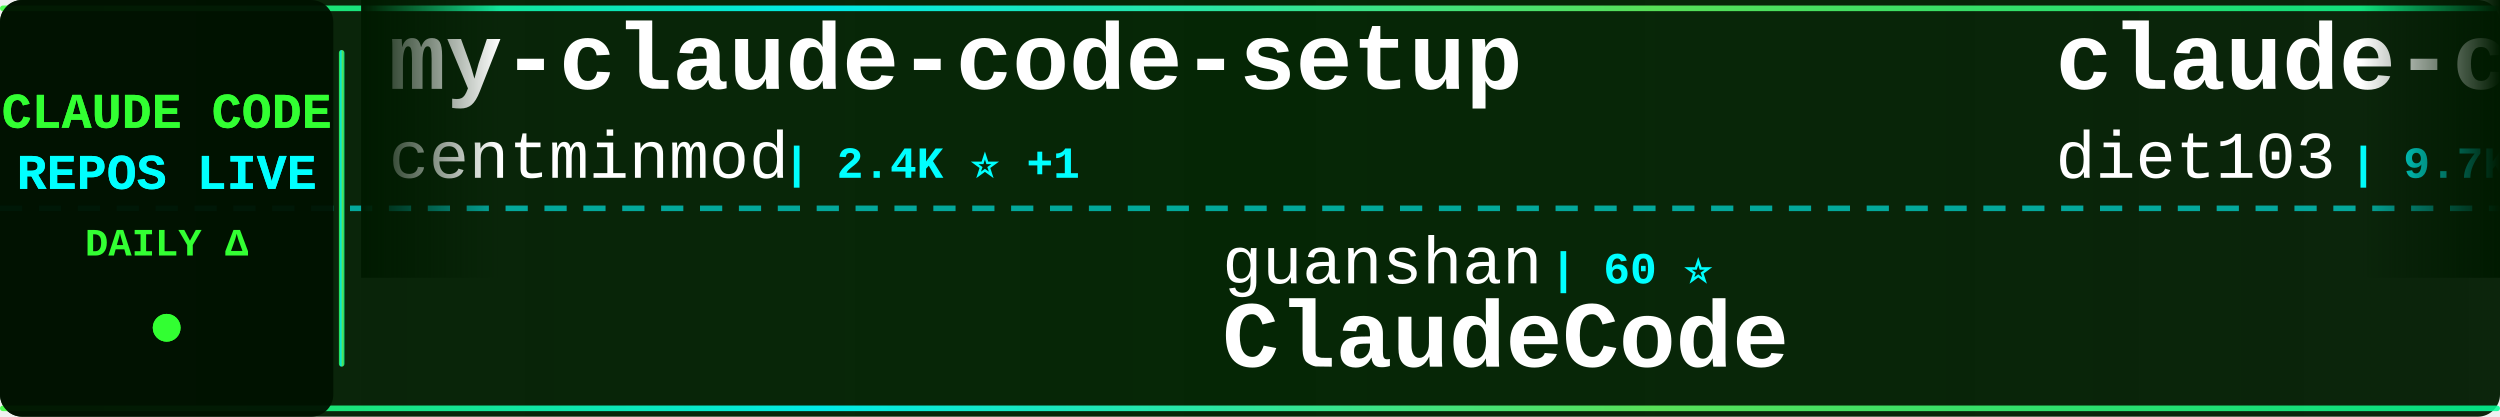
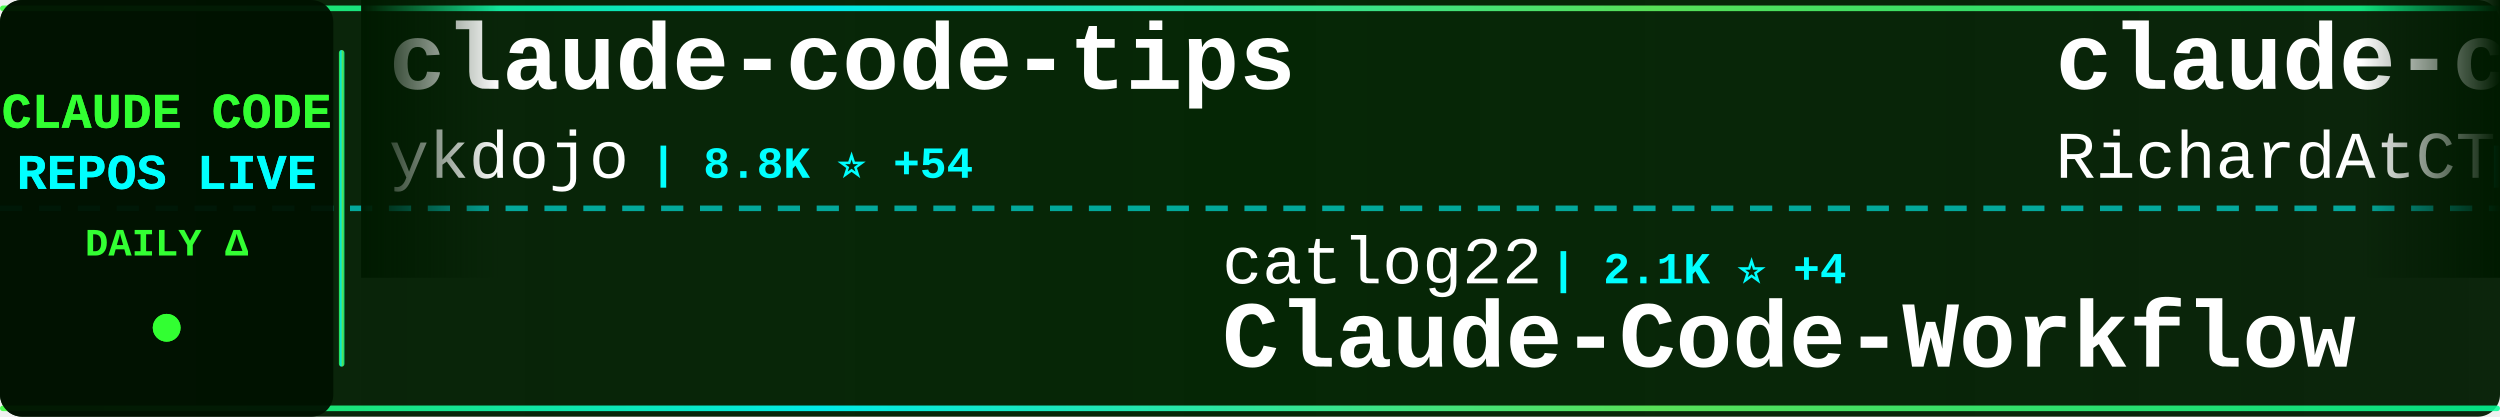
<svg xmlns="http://www.w3.org/2000/svg" width="900" height="150">
  <defs>
    <linearGradient id="tickerBg" x1="0%" y1="0%" x2="100%" y2="0%">
      <stop offset="0%" style="stop-color:#001a00;stop-opacity:0.95" />
      <stop offset="50%" style="stop-color:#002200;stop-opacity:0.98" />
      <stop offset="100%" style="stop-color:#001a00;stop-opacity:0.95" />
    </linearGradient>
    <linearGradient id="borderGrad" x1="0%" y1="0%" x2="100%" y2="0%">
      <stop offset="0%" style="stop-color:#33ff33;stop-opacity:0.85">
        <animate attributeName="stop-opacity" values="0.85;1;0.85" dur="2s" repeatCount="indefinite" />
      </stop>
      <stop offset="33%" style="stop-color:#00ffff;stop-opacity:0.9">
        <animate attributeName="stop-opacity" values="0.9;1;0.9" dur="2.2s" repeatCount="indefinite" />
      </stop>
      <stop offset="66%" style="stop-color:#66ff66;stop-opacity:0.85">
        <animate attributeName="stop-opacity" values="0.85;1;0.85" dur="1.8s" repeatCount="indefinite" />
      </stop>
      <stop offset="100%" style="stop-color:#00ff99;stop-opacity:0.85">
        <animate attributeName="stop-opacity" values="0.85;1;0.85" dur="2s" repeatCount="indefinite" />
      </stop>
    </linearGradient>
    <filter id="textGlow">
      <feGaussianBlur stdDeviation="0.1" result="coloredBlur" />
      <feMerge>
        <feMergeNode in="coloredBlur" />
        <feMergeNode in="SourceGraphic" />
      </feMerge>
    </filter>
    <filter id="metricGlow">
      <feGaussianBlur stdDeviation="0.2" result="coloredBlur" />
      <feMerge>
        <feMergeNode in="coloredBlur" />
        <feMergeNode in="SourceGraphic" />
      </feMerge>
    </filter>
    <linearGradient id="leftFade" x1="0%" y1="0%" x2="100%" y2="0%">
      <stop offset="0%" style="stop-color:#001a00;stop-opacity:1" />
      <stop offset="100%" style="stop-color:#001a00;stop-opacity:0" />
    </linearGradient>
    <linearGradient id="rightFade" x1="0%" y1="0%" x2="100%" y2="0%">
      <stop offset="0%" style="stop-color:#001a00;stop-opacity:0" />
      <stop offset="100%" style="stop-color:#001a00;stop-opacity:1" />
    </linearGradient>
  </defs>
  <rect width="900" height="150" fill="url(#tickerBg)" rx="8" />
  <rect x="0" y="2" width="900" height="2" fill="url(#borderGrad)" rx="1" />
  <rect x="0" y="146" width="900" height="2" fill="url(#borderGrad)" rx="1" />
  <line x1="0" y1="75" x2="900" y2="75" stroke="#00ffff" stroke-width="2" stroke-dasharray="8 6" opacity="0.6" />
  <rect x="0" y="0" width="120" height="150" fill="#001100" opacity="0.95" rx="8" />
  <text x="60" y="46" font-family="'Courier New', monospace" font-size="18" font-weight="bold" fill="#33ff33" text-anchor="middle" filter="url(#textGlow)">
    CLAUDE CODE
  </text>
  <text x="60" y="68" font-family="'Courier New', monospace" font-size="18" font-weight="bold" fill="#00ffff" text-anchor="middle" filter="url(#textGlow)">
    REPOS LIVE
  </text>
  <text x="60" y="92" font-family="'Courier New', monospace" font-size="14" font-weight="bold" fill="#33ff33" text-anchor="middle">
    DAILY Δ
  </text>
  <circle cx="60" cy="118" r="5" fill="#33ff33" filter="url(#metricGlow)">
    <animate attributeName="r" values="4;6;4" dur="1.5s" repeatCount="indefinite" />
    <animate attributeName="opacity" values="0.6;1;0.6" dur="1.5s" repeatCount="indefinite" />
  </circle>
  <rect x="122" y="18" width="2" height="114" fill="url(#borderGrad)" rx="1" />
  <clipPath id="tickerClip">
    <rect x="130" y="0" width="770" height="150" />
  </clipPath>
  <g clip-path="url(#tickerClip)">
    <g id="tickerItems">
      <animateTransform attributeName="transform" attributeType="XML" type="translate" from="0 0" to="-3000 0" dur="54s" repeatCount="indefinite" />
      <g transform="translate(0, 0)">
-         <text x="140" y="32" font-family="'Courier New', monospace" font-size="34" font-weight="bold" fill="#ffffff">my-claude-code-setup</text>
-         <text x="140" y="64" font-family="'Courier New', monospace" font-size="24" font-weight="normal" fill="#ffffff" opacity="1.0">centminmod</text>
-         <text x="282" y="64" font-family="'Courier New', monospace" font-size="16" font-weight="bold" fill="#00ffff"> | 2.4K ⭐ +1</text>
+         <text x="140" y="32" font-family="'Courier New', monospace" font-size="34" font-weight="bold" fill="#ffffff">claude-code-tips</text>
+         <text x="140" y="64" font-family="'Courier New', monospace" font-size="24" font-weight="normal" fill="#ffffff" opacity="1.0">ykdojo</text>
+         <text x="234" y="64" font-family="'Courier New', monospace" font-size="16" font-weight="bold" fill="#00ffff"> | 8.8K ⭐ +54</text>
      </g>
      <g transform="translate(300, 0)">
-         <text x="140" y="102" font-family="'Courier New', monospace" font-size="24" font-weight="normal" fill="#ffffff" opacity="1.0">guanshan</text>
-         <text x="258" y="102" font-family="'Courier New', monospace" font-size="16" font-weight="bold" fill="#00ffff"> | 60 ⭐</text>
-         <text x="140" y="132" font-family="'Courier New', monospace" font-size="34" font-weight="bold" fill="#ffffff">ClaudeCode</text>
+         <text x="140" y="102" font-family="'Courier New', monospace" font-size="24" font-weight="normal" fill="#ffffff" opacity="1.0">catlog22</text>
+         <text x="258" y="102" font-family="'Courier New', monospace" font-size="16" font-weight="bold" fill="#00ffff"> | 2.1K ⭐ +4</text>
+         <text x="140" y="132" font-family="'Courier New', monospace" font-size="34" font-weight="bold" fill="#ffffff">Claude-Code-Workflow</text>
      </g>
      <g transform="translate(600, 0)">
-         <text x="140" y="32" font-family="'Courier New', monospace" font-size="34" font-weight="bold" fill="#ffffff">claude-code-infrastructu...</text>
-         <text x="140" y="64" font-family="'Courier New', monospace" font-size="24" font-weight="normal" fill="#ffffff" opacity="1.0">diet103</text>
-         <text x="246" y="64" font-family="'Courier New', monospace" font-size="16" font-weight="bold" fill="#00ffff"> | 9.7K ⭐ +3</text>
+         <text x="140" y="32" font-family="'Courier New', monospace" font-size="34" font-weight="bold" fill="#ffffff">claude-code-telegram</text>
+         <text x="140" y="64" font-family="'Courier New', monospace" font-size="24" font-weight="normal" fill="#ffffff" opacity="1.0">RichardAtCT</text>
+         <text x="294" y="64" font-family="'Courier New', monospace" font-size="16" font-weight="bold" fill="#00ffff"> | 2.7K ⭐ +2</text>
      </g>
      <g transform="translate(900, 0)">
-         <text x="140" y="102" font-family="'Courier New', monospace" font-size="24" font-weight="normal" fill="#ffffff" opacity="1.0">Windy3f3f3f3f</text>
-         <text x="318" y="102" font-family="'Courier New', monospace" font-size="16" font-weight="bold" fill="#00ffff"> | 1.4K ⭐ +6</text>
-         <text x="140" y="132" font-family="'Courier New', monospace" font-size="34" font-weight="bold" fill="#ffffff">claude-code-from-scratch</text>
+         <text x="140" y="102" font-family="'Courier New', monospace" font-size="24" font-weight="normal" fill="#ffffff" opacity="1.0">carlvellotti</text>
+         <text x="306" y="102" font-family="'Courier New', monospace" font-size="16" font-weight="bold" fill="#00ffff"> | 2.1K ⭐ +2</text>
+         <text x="140" y="132" font-family="'Courier New', monospace" font-size="34" font-weight="bold" fill="#ffffff">claude-code-pm-course</text>
      </g>
      <g transform="translate(1200, 0)">
-         <text x="140" y="32" font-family="'Courier New', monospace" font-size="34" font-weight="bold" fill="#ffffff">claude-code-cli</text>
-         <text x="140" y="64" font-family="'Courier New', monospace" font-size="24" font-weight="normal" fill="#ffffff" opacity="1.0">huangserva</text>
-         <text x="282" y="64" font-family="'Courier New', monospace" font-size="16" font-weight="bold" fill="#00ffff"> | 604 ⭐</text>
+         <text x="140" y="32" font-family="'Courier New', monospace" font-size="34" font-weight="bold" fill="#ffffff">andrej-karpathy-skills</text>
+         <text x="140" y="64" font-family="'Courier New', monospace" font-size="24" font-weight="normal" fill="#ffffff" opacity="1.0">multica-ai</text>
+         <text x="282" y="64" font-family="'Courier New', monospace" font-size="16" font-weight="bold" fill="#00ffff"> | 176.2K ⭐ +837</text>
      </g>
      <g transform="translate(1500, 0)">
-         <text x="140" y="102" font-family="'Courier New', monospace" font-size="24" font-weight="normal" fill="#ffffff" opacity="1.0">SeemSeam</text>
-         <text x="258" y="102" font-family="'Courier New', monospace" font-size="16" font-weight="bold" fill="#00ffff"> | 3.0K ⭐ +12</text>
-         <text x="140" y="132" font-family="'Courier New', monospace" font-size="34" font-weight="bold" fill="#ffffff">claude_codex_bridge</text>
+         <text x="140" y="102" font-family="'Courier New', monospace" font-size="24" font-weight="normal" fill="#ffffff" opacity="1.0">anthropics</text>
+         <text x="282" y="102" font-family="'Courier New', monospace" font-size="16" font-weight="bold" fill="#00ffff"> | 879 ⭐ +3</text>
+         <text x="140" y="132" font-family="'Courier New', monospace" font-size="34" font-weight="bold" fill="#ffffff">claude-code-base-action</text>
      </g>
      <g transform="translate(1800, 0)">
-         <text x="140" y="32" font-family="'Courier New', monospace" font-size="34" font-weight="bold" fill="#ffffff">claude-code-guide</text>
-         <text x="140" y="64" font-family="'Courier New', monospace" font-size="24" font-weight="normal" fill="#ffffff" opacity="1.0">zebbern</text>
-         <text x="246" y="64" font-family="'Courier New', monospace" font-size="16" font-weight="bold" fill="#00ffff"> | 4.3K ⭐ +5</text>
+         <text x="140" y="32" font-family="'Courier New', monospace" font-size="34" font-weight="bold" fill="#ffffff">ClaudeCode</text>
+         <text x="140" y="64" font-family="'Courier New', monospace" font-size="24" font-weight="normal" fill="#ffffff" opacity="1.0">guanshan</text>
+         <text x="258" y="64" font-family="'Courier New', monospace" font-size="16" font-weight="bold" fill="#00ffff"> | 60 ⭐</text>
      </g>
      <g transform="translate(2100, 0)">
-         <text x="140" y="102" font-family="'Courier New', monospace" font-size="24" font-weight="normal" fill="#ffffff" opacity="1.0">Windy3f3f3f3f</text>
-         <text x="318" y="102" font-family="'Courier New', monospace" font-size="16" font-weight="bold" fill="#00ffff"> | 2.6K ⭐ +5</text>
-         <text x="140" y="132" font-family="'Courier New', monospace" font-size="34" font-weight="bold" fill="#ffffff">how-claude-code-works</text>
+         <text x="140" y="102" font-family="'Courier New', monospace" font-size="24" font-weight="normal" fill="#ffffff" opacity="1.0">Alishahryar1</text>
+         <text x="306" y="102" font-family="'Courier New', monospace" font-size="16" font-weight="bold" fill="#00ffff"> | 34.7K ⭐ +253</text>
+         <text x="140" y="132" font-family="'Courier New', monospace" font-size="34" font-weight="bold" fill="#ffffff">free-claude-code</text>
      </g>
      <g transform="translate(2400, 0)">
-         <text x="140" y="32" font-family="'Courier New', monospace" font-size="34" font-weight="bold" fill="#ffffff">claude-code-source-build</text>
-         <text x="140" y="64" font-family="'Courier New', monospace" font-size="24" font-weight="normal" fill="#ffffff" opacity="1.0">andrew-kramer-inno</text>
-         <text x="378" y="64" font-family="'Courier New', monospace" font-size="16" font-weight="bold" fill="#00ffff"> | 591 ⭐</text>
+         <text x="140" y="32" font-family="'Courier New', monospace" font-size="34" font-weight="bold" fill="#ffffff">claude-code-rust</text>
+         <text x="140" y="64" font-family="'Courier New', monospace" font-size="24" font-weight="normal" fill="#ffffff" opacity="1.0">lorryjovens-hub</text>
+         <text x="342" y="64" font-family="'Courier New', monospace" font-size="16" font-weight="bold" fill="#00ffff"> | 1.6K ⭐ +1</text>
      </g>
      <g transform="translate(2700, 0)">
-         <text x="140" y="102" font-family="'Courier New', monospace" font-size="24" font-weight="normal" fill="#ffffff" opacity="1.0">AICoderTudou</text>
-         <text x="306" y="102" font-family="'Courier New', monospace" font-size="16" font-weight="bold" fill="#00ffff"> | 500 ⭐</text>
-         <text x="140" y="132" font-family="'Courier New', monospace" font-size="34" font-weight="bold" fill="#ffffff">claude-code-tudou</text>
+         <text x="140" y="102" font-family="'Courier New', monospace" font-size="24" font-weight="normal" fill="#ffffff" opacity="1.0">Yeachan-Heo</text>
+         <text x="294" y="102" font-family="'Courier New', monospace" font-size="16" font-weight="bold" fill="#00ffff"> | 36.4K ⭐ +64</text>
+         <text x="140" y="132" font-family="'Courier New', monospace" font-size="34" font-weight="bold" fill="#ffffff">oh-my-claudecode</text>
      </g>
      <g transform="translate(3000, 0)">
-         <text x="140" y="32" font-family="'Courier New', monospace" font-size="34" font-weight="bold" fill="#ffffff">my-claude-code-setup</text>
-         <text x="140" y="64" font-family="'Courier New', monospace" font-size="24" font-weight="normal" fill="#ffffff" opacity="1.0">centminmod</text>
-         <text x="282" y="64" font-family="'Courier New', monospace" font-size="16" font-weight="bold" fill="#00ffff"> | 2.4K ⭐ +1</text>
+         <text x="140" y="32" font-family="'Courier New', monospace" font-size="34" font-weight="bold" fill="#ffffff">claude-code-tips</text>
+         <text x="140" y="64" font-family="'Courier New', monospace" font-size="24" font-weight="normal" fill="#ffffff" opacity="1.0">ykdojo</text>
+         <text x="234" y="64" font-family="'Courier New', monospace" font-size="16" font-weight="bold" fill="#00ffff"> | 8.8K ⭐ +54</text>
      </g>
      <g transform="translate(3300, 0)">
-         <text x="140" y="102" font-family="'Courier New', monospace" font-size="24" font-weight="normal" fill="#ffffff" opacity="1.0">guanshan</text>
-         <text x="258" y="102" font-family="'Courier New', monospace" font-size="16" font-weight="bold" fill="#00ffff"> | 60 ⭐</text>
-         <text x="140" y="132" font-family="'Courier New', monospace" font-size="34" font-weight="bold" fill="#ffffff">ClaudeCode</text>
+         <text x="140" y="102" font-family="'Courier New', monospace" font-size="24" font-weight="normal" fill="#ffffff" opacity="1.0">catlog22</text>
+         <text x="258" y="102" font-family="'Courier New', monospace" font-size="16" font-weight="bold" fill="#00ffff"> | 2.1K ⭐ +4</text>
+         <text x="140" y="132" font-family="'Courier New', monospace" font-size="34" font-weight="bold" fill="#ffffff">Claude-Code-Workflow</text>
      </g>
      <g transform="translate(3600, 0)">
-         <text x="140" y="32" font-family="'Courier New', monospace" font-size="34" font-weight="bold" fill="#ffffff">claude-code-infrastructu...</text>
-         <text x="140" y="64" font-family="'Courier New', monospace" font-size="24" font-weight="normal" fill="#ffffff" opacity="1.0">diet103</text>
-         <text x="246" y="64" font-family="'Courier New', monospace" font-size="16" font-weight="bold" fill="#00ffff"> | 9.7K ⭐ +3</text>
+         <text x="140" y="32" font-family="'Courier New', monospace" font-size="34" font-weight="bold" fill="#ffffff">claude-code-telegram</text>
+         <text x="140" y="64" font-family="'Courier New', monospace" font-size="24" font-weight="normal" fill="#ffffff" opacity="1.0">RichardAtCT</text>
+         <text x="294" y="64" font-family="'Courier New', monospace" font-size="16" font-weight="bold" fill="#00ffff"> | 2.7K ⭐ +2</text>
      </g>
      <g transform="translate(3900, 0)">
-         <text x="140" y="102" font-family="'Courier New', monospace" font-size="24" font-weight="normal" fill="#ffffff" opacity="1.0">Windy3f3f3f3f</text>
-         <text x="318" y="102" font-family="'Courier New', monospace" font-size="16" font-weight="bold" fill="#00ffff"> | 1.4K ⭐ +6</text>
-         <text x="140" y="132" font-family="'Courier New', monospace" font-size="34" font-weight="bold" fill="#ffffff">claude-code-from-scratch</text>
+         <text x="140" y="102" font-family="'Courier New', monospace" font-size="24" font-weight="normal" fill="#ffffff" opacity="1.0">carlvellotti</text>
+         <text x="306" y="102" font-family="'Courier New', monospace" font-size="16" font-weight="bold" fill="#00ffff"> | 2.1K ⭐ +2</text>
+         <text x="140" y="132" font-family="'Courier New', monospace" font-size="34" font-weight="bold" fill="#ffffff">claude-code-pm-course</text>
      </g>
    </g>
  </g>
  <rect x="130" y="0" width="50" height="100" fill="url(#leftFade)" />
  <rect x="850" y="0" width="50" height="100" fill="url(#rightFade)" />
</svg>
